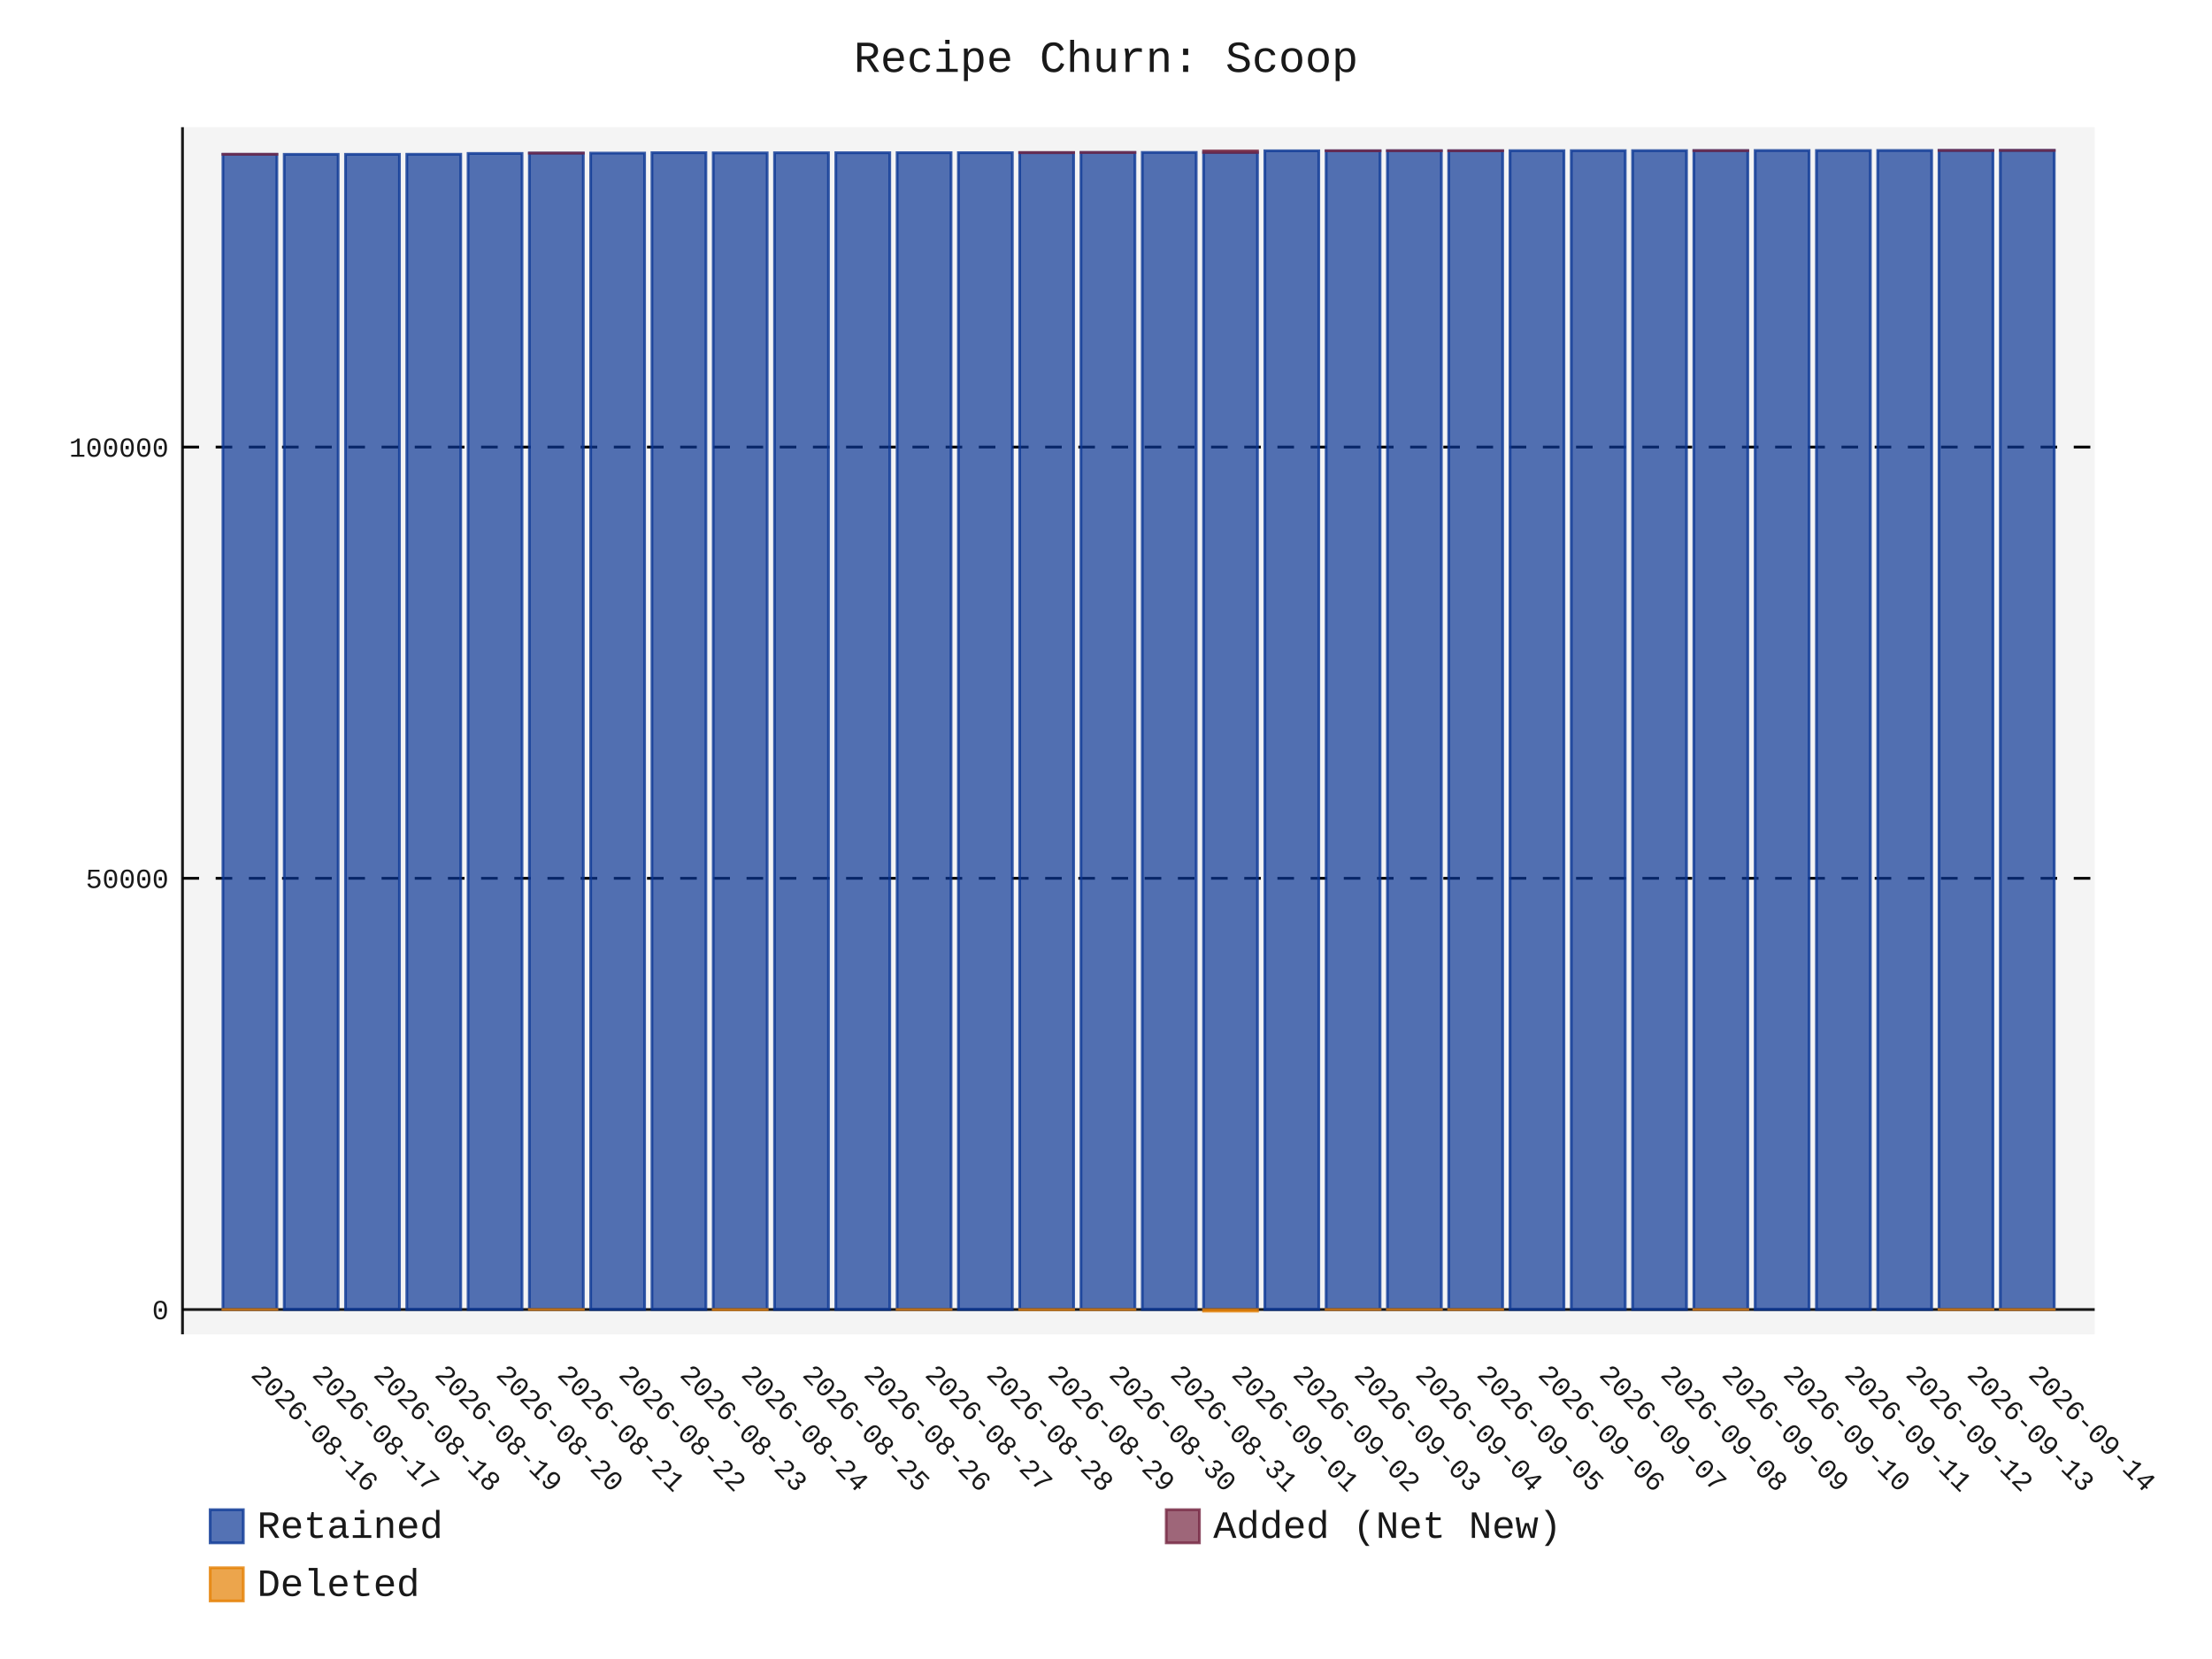
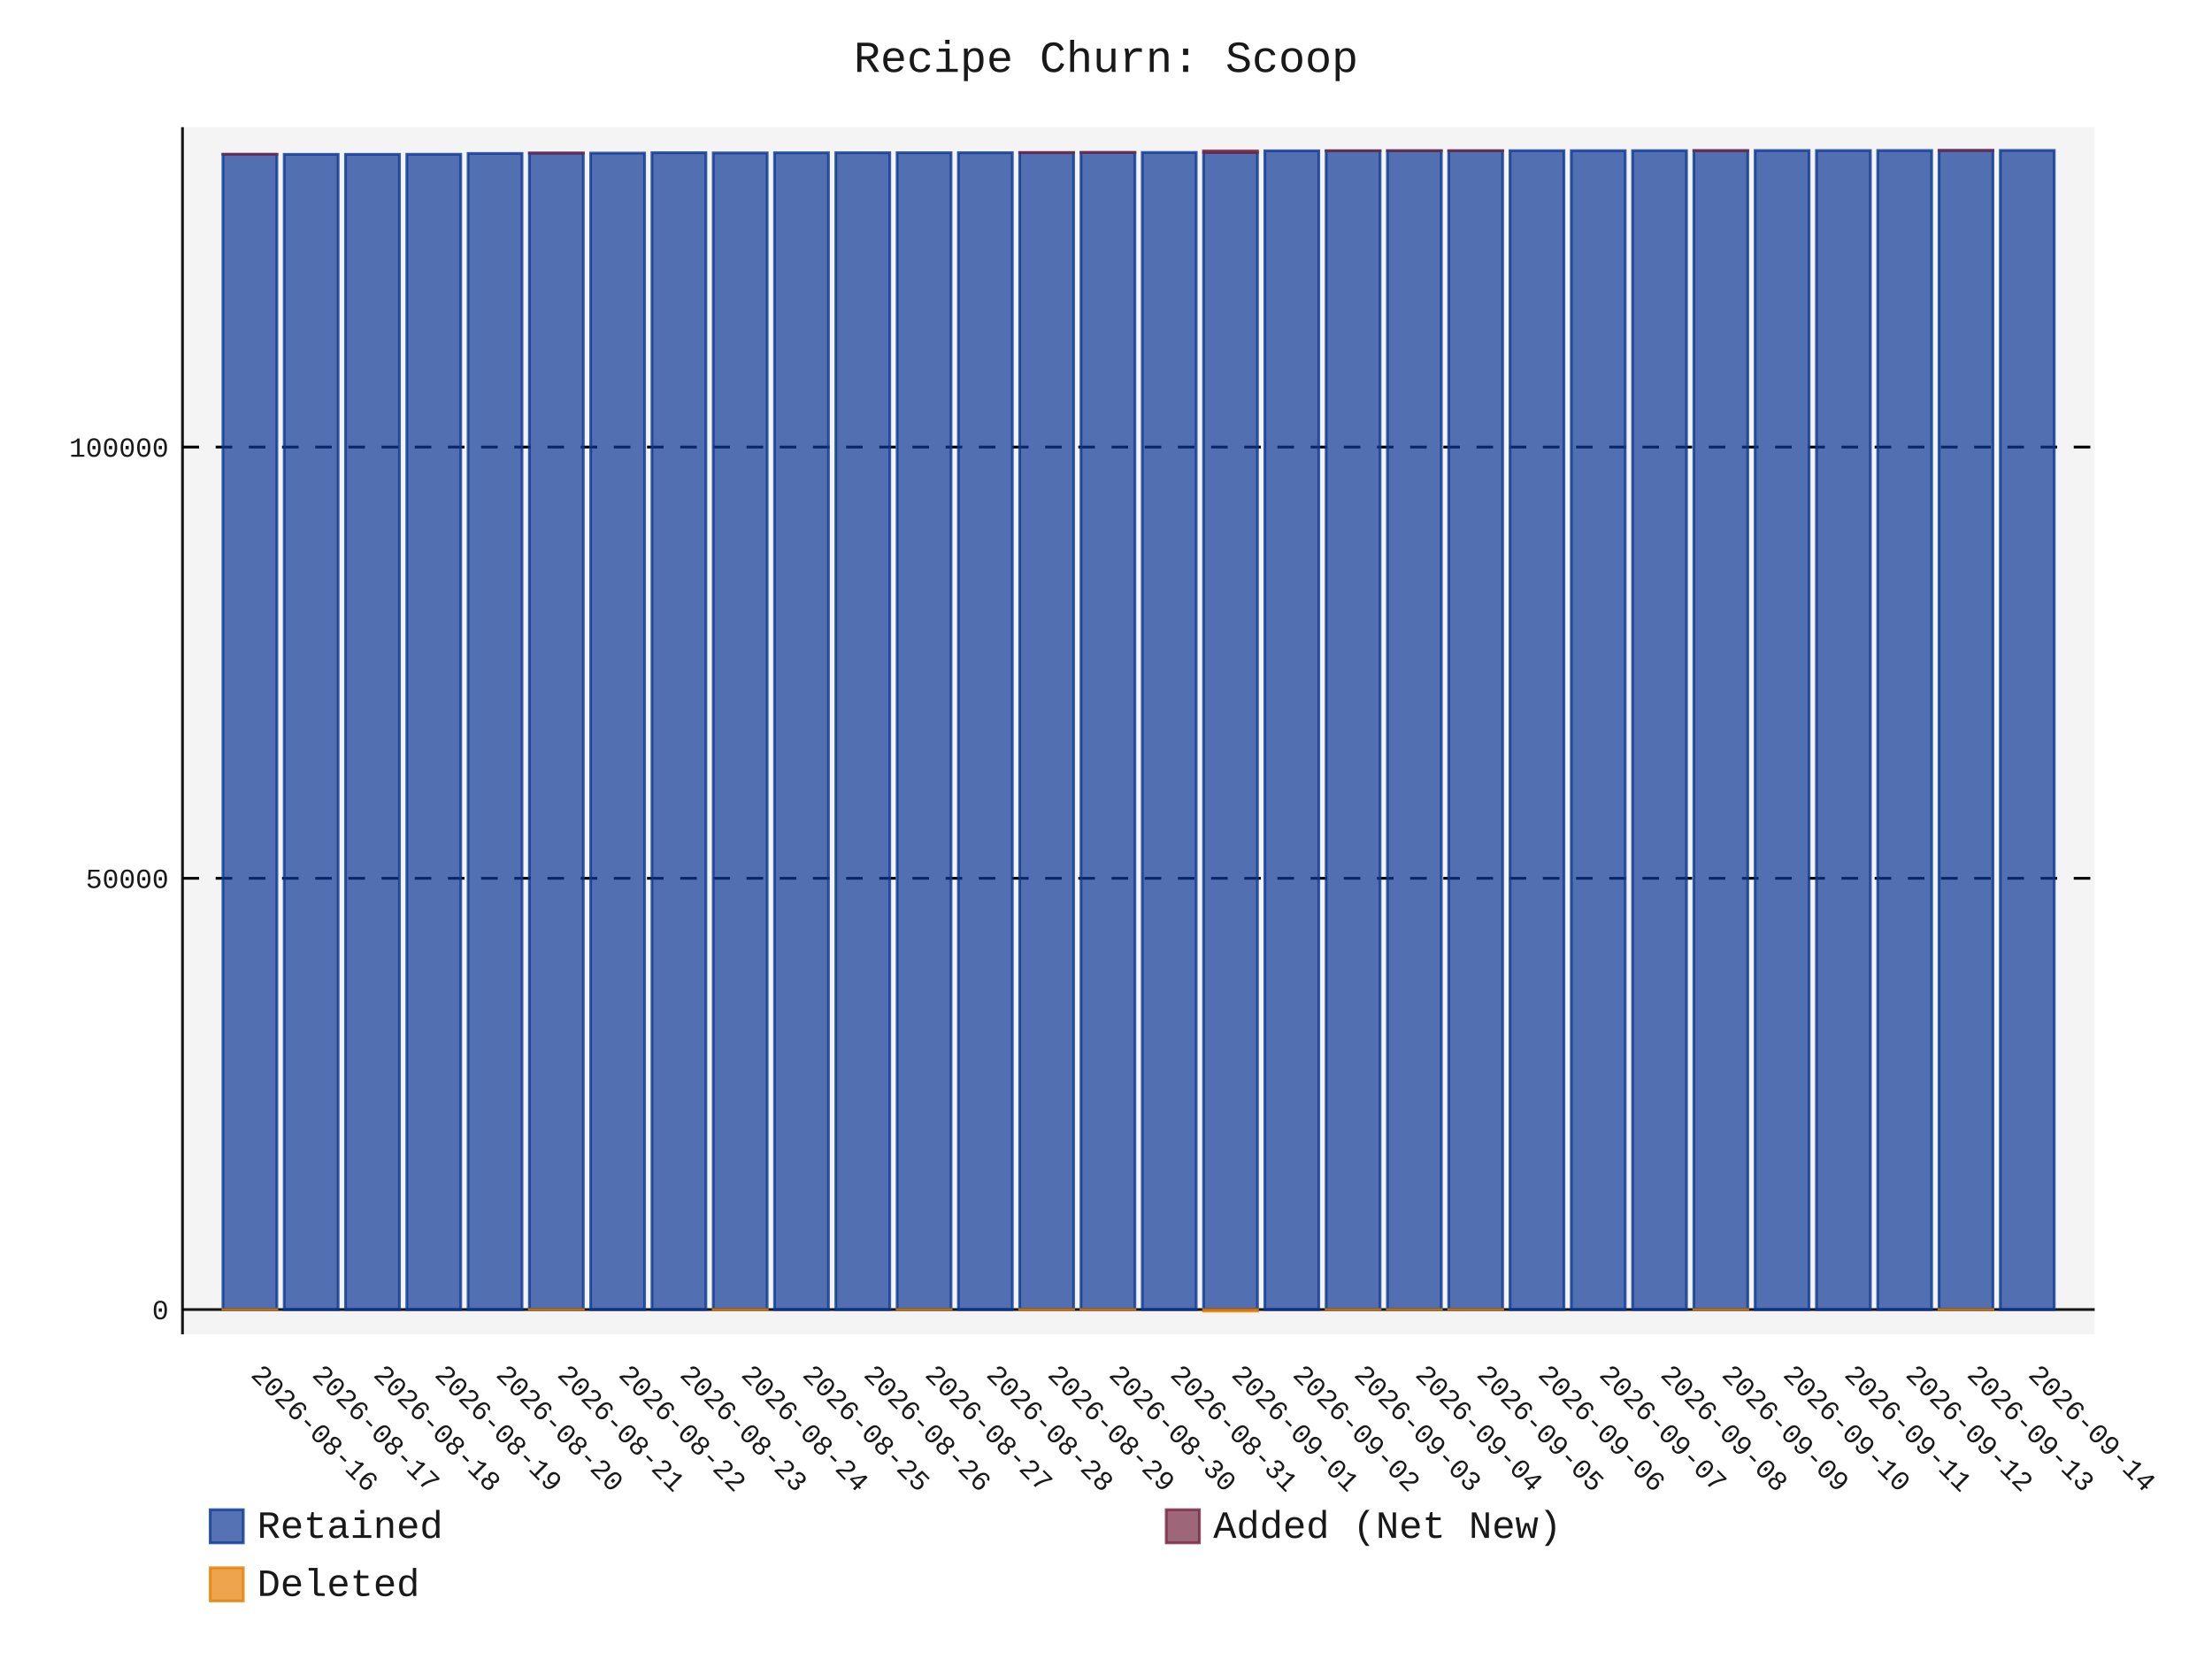
- <svg xmlns="http://www.w3.org/2000/svg" id="chart-4c7979ec-14b3-49ae-b45d-92ad214564a4" class="pygal-chart" viewBox="0 0 800 600">
+ <svg xmlns="http://www.w3.org/2000/svg" id="chart-5acf7fa8-c650-4040-97f9-5a2d67e9fe5b" class="pygal-chart" viewBox="0 0 800 600">
  <defs>
-     <style type="text/css">#chart-4c7979ec-14b3-49ae-b45d-92ad214564a4{-webkit-user-select:none;-webkit-font-smoothing:antialiased;font-family:Consolas,"Liberation Mono",Menlo,Courier,monospace}#chart-4c7979ec-14b3-49ae-b45d-92ad214564a4 .title{font-family:Consolas,"Liberation Mono",Menlo,Courier,monospace;font-size:16px}#chart-4c7979ec-14b3-49ae-b45d-92ad214564a4 .legends .legend text{font-family:Consolas,"Liberation Mono",Menlo,Courier,monospace;font-size:14px}#chart-4c7979ec-14b3-49ae-b45d-92ad214564a4 .axis text{font-family:Consolas,"Liberation Mono",Menlo,Courier,monospace;font-size:10px}#chart-4c7979ec-14b3-49ae-b45d-92ad214564a4 .axis text.major{font-family:Consolas,"Liberation Mono",Menlo,Courier,monospace;font-size:10px}#chart-4c7979ec-14b3-49ae-b45d-92ad214564a4 .text-overlay text.value{font-family:Consolas,"Liberation Mono",Menlo,Courier,monospace;font-size:16px}#chart-4c7979ec-14b3-49ae-b45d-92ad214564a4 .text-overlay text.label{font-family:Consolas,"Liberation Mono",Menlo,Courier,monospace;font-size:10px}#chart-4c7979ec-14b3-49ae-b45d-92ad214564a4 .tooltip{font-family:Consolas,"Liberation Mono",Menlo,Courier,monospace;font-size:14px}#chart-4c7979ec-14b3-49ae-b45d-92ad214564a4 text.no_data{font-family:Consolas,"Liberation Mono",Menlo,Courier,monospace;font-size:64px}
- #chart-4c7979ec-14b3-49ae-b45d-92ad214564a4{background-color:transparent}#chart-4c7979ec-14b3-49ae-b45d-92ad214564a4 path,#chart-4c7979ec-14b3-49ae-b45d-92ad214564a4 line,#chart-4c7979ec-14b3-49ae-b45d-92ad214564a4 rect,#chart-4c7979ec-14b3-49ae-b45d-92ad214564a4 circle{-webkit-transition:150ms;-moz-transition:150ms;transition:150ms}#chart-4c7979ec-14b3-49ae-b45d-92ad214564a4 .graph &gt; .background{fill:transparent}#chart-4c7979ec-14b3-49ae-b45d-92ad214564a4 .plot &gt; .background{fill:rgba(240,240,240,0.7)}#chart-4c7979ec-14b3-49ae-b45d-92ad214564a4 .graph{fill:rgba(0,0,0,0.9)}#chart-4c7979ec-14b3-49ae-b45d-92ad214564a4 text.no_data{fill:rgba(0,0,0,0.9)}#chart-4c7979ec-14b3-49ae-b45d-92ad214564a4 .title{fill:rgba(0,0,0,0.9)}#chart-4c7979ec-14b3-49ae-b45d-92ad214564a4 .legends .legend text{fill:rgba(0,0,0,0.9)}#chart-4c7979ec-14b3-49ae-b45d-92ad214564a4 .legends .legend:hover text{fill:rgba(0,0,0,0.9)}#chart-4c7979ec-14b3-49ae-b45d-92ad214564a4 .axis .line{stroke:rgba(0,0,0,0.9)}#chart-4c7979ec-14b3-49ae-b45d-92ad214564a4 .axis .guide.line{stroke:rgba(0,0,0,0.5)}#chart-4c7979ec-14b3-49ae-b45d-92ad214564a4 .axis .major.line{stroke:rgba(0,0,0,0.9)}#chart-4c7979ec-14b3-49ae-b45d-92ad214564a4 .axis text.major{fill:rgba(0,0,0,0.9)}#chart-4c7979ec-14b3-49ae-b45d-92ad214564a4 .axis.y .guides:hover .guide.line,#chart-4c7979ec-14b3-49ae-b45d-92ad214564a4 .line-graph .axis.x .guides:hover .guide.line,#chart-4c7979ec-14b3-49ae-b45d-92ad214564a4 .stackedline-graph .axis.x .guides:hover .guide.line,#chart-4c7979ec-14b3-49ae-b45d-92ad214564a4 .xy-graph .axis.x .guides:hover .guide.line{stroke:rgba(0,0,0,0.9)}#chart-4c7979ec-14b3-49ae-b45d-92ad214564a4 .axis .guides:hover text{fill:rgba(0,0,0,0.9)}#chart-4c7979ec-14b3-49ae-b45d-92ad214564a4 .reactive{fill-opacity:.7;stroke-opacity:.8;stroke-width:1}#chart-4c7979ec-14b3-49ae-b45d-92ad214564a4 .ci{stroke:rgba(0,0,0,0.9)}#chart-4c7979ec-14b3-49ae-b45d-92ad214564a4 .reactive.active,#chart-4c7979ec-14b3-49ae-b45d-92ad214564a4 .active .reactive{fill-opacity:.8;stroke-opacity:.9;stroke-width:4}#chart-4c7979ec-14b3-49ae-b45d-92ad214564a4 .ci .reactive.active{stroke-width:1.5}#chart-4c7979ec-14b3-49ae-b45d-92ad214564a4 .series text{fill:rgba(0,0,0,0.9)}#chart-4c7979ec-14b3-49ae-b45d-92ad214564a4 .tooltip rect{fill:rgba(240,240,240,0.7);stroke:rgba(0,0,0,0.9);-webkit-transition:opacity 150ms;-moz-transition:opacity 150ms;transition:opacity 150ms}#chart-4c7979ec-14b3-49ae-b45d-92ad214564a4 .tooltip .label{fill:rgba(0,0,0,0.9)}#chart-4c7979ec-14b3-49ae-b45d-92ad214564a4 .tooltip .label{fill:rgba(0,0,0,0.9)}#chart-4c7979ec-14b3-49ae-b45d-92ad214564a4 .tooltip .legend{font-size:.8em;fill:rgba(0,0,0,0.5)}#chart-4c7979ec-14b3-49ae-b45d-92ad214564a4 .tooltip .x_label{font-size:.6em;fill:rgba(0,0,0,0.9)}#chart-4c7979ec-14b3-49ae-b45d-92ad214564a4 .tooltip .xlink{font-size:.5em;text-decoration:underline}#chart-4c7979ec-14b3-49ae-b45d-92ad214564a4 .tooltip .value{font-size:1.5em}#chart-4c7979ec-14b3-49ae-b45d-92ad214564a4 .bound{font-size:.5em}#chart-4c7979ec-14b3-49ae-b45d-92ad214564a4 .max-value{font-size:.75em;fill:rgba(0,0,0,0.5)}#chart-4c7979ec-14b3-49ae-b45d-92ad214564a4 .map-element{fill:rgba(240,240,240,0.7);stroke:rgba(0,0,0,0.5) !important}#chart-4c7979ec-14b3-49ae-b45d-92ad214564a4 .map-element .reactive{fill-opacity:inherit;stroke-opacity:inherit}#chart-4c7979ec-14b3-49ae-b45d-92ad214564a4 .color-0,#chart-4c7979ec-14b3-49ae-b45d-92ad214564a4 .color-0 a:visited{stroke:rgb(12,55,149);fill:rgb(12,55,149)}#chart-4c7979ec-14b3-49ae-b45d-92ad214564a4 .color-1,#chart-4c7979ec-14b3-49ae-b45d-92ad214564a4 .color-1 a:visited{stroke:rgb(117,38,65);fill:rgb(117,38,65)}#chart-4c7979ec-14b3-49ae-b45d-92ad214564a4 .color-2,#chart-4c7979ec-14b3-49ae-b45d-92ad214564a4 .color-2 a:visited{stroke:rgb(228,127,0);fill:rgb(228,127,0)}#chart-4c7979ec-14b3-49ae-b45d-92ad214564a4 .text-overlay .color-0 text{fill:black}#chart-4c7979ec-14b3-49ae-b45d-92ad214564a4 .text-overlay .color-1 text{fill:black}#chart-4c7979ec-14b3-49ae-b45d-92ad214564a4 .text-overlay .color-2 text{fill:black}
- #chart-4c7979ec-14b3-49ae-b45d-92ad214564a4 text.no_data{text-anchor:middle}#chart-4c7979ec-14b3-49ae-b45d-92ad214564a4 .guide.line{fill:none}#chart-4c7979ec-14b3-49ae-b45d-92ad214564a4 .centered{text-anchor:middle}#chart-4c7979ec-14b3-49ae-b45d-92ad214564a4 .title{text-anchor:middle}#chart-4c7979ec-14b3-49ae-b45d-92ad214564a4 .legends .legend text{fill-opacity:1}#chart-4c7979ec-14b3-49ae-b45d-92ad214564a4 .axis.x text{text-anchor:middle}#chart-4c7979ec-14b3-49ae-b45d-92ad214564a4 .axis.x:not(.web) text[transform]{text-anchor:start}#chart-4c7979ec-14b3-49ae-b45d-92ad214564a4 .axis.x:not(.web) text[transform].backwards{text-anchor:end}#chart-4c7979ec-14b3-49ae-b45d-92ad214564a4 .axis.y text{text-anchor:end}#chart-4c7979ec-14b3-49ae-b45d-92ad214564a4 .axis.y text[transform].backwards{text-anchor:start}#chart-4c7979ec-14b3-49ae-b45d-92ad214564a4 .axis.y2 text{text-anchor:start}#chart-4c7979ec-14b3-49ae-b45d-92ad214564a4 .axis.y2 text[transform].backwards{text-anchor:end}#chart-4c7979ec-14b3-49ae-b45d-92ad214564a4 .axis .guide.line{stroke-dasharray:4,4;stroke:black}#chart-4c7979ec-14b3-49ae-b45d-92ad214564a4 .axis .major.guide.line{stroke-dasharray:6,6;stroke:black}#chart-4c7979ec-14b3-49ae-b45d-92ad214564a4 .horizontal .axis.y .guide.line,#chart-4c7979ec-14b3-49ae-b45d-92ad214564a4 .horizontal .axis.y2 .guide.line,#chart-4c7979ec-14b3-49ae-b45d-92ad214564a4 .vertical .axis.x .guide.line{opacity:0}#chart-4c7979ec-14b3-49ae-b45d-92ad214564a4 .horizontal .axis.always_show .guide.line,#chart-4c7979ec-14b3-49ae-b45d-92ad214564a4 .vertical .axis.always_show .guide.line{opacity:1 !important}#chart-4c7979ec-14b3-49ae-b45d-92ad214564a4 .axis.y .guides:hover .guide.line,#chart-4c7979ec-14b3-49ae-b45d-92ad214564a4 .axis.y2 .guides:hover .guide.line,#chart-4c7979ec-14b3-49ae-b45d-92ad214564a4 .axis.x .guides:hover .guide.line{opacity:1}#chart-4c7979ec-14b3-49ae-b45d-92ad214564a4 .axis .guides:hover text{opacity:1}#chart-4c7979ec-14b3-49ae-b45d-92ad214564a4 .nofill{fill:none}#chart-4c7979ec-14b3-49ae-b45d-92ad214564a4 .subtle-fill{fill-opacity:.2}#chart-4c7979ec-14b3-49ae-b45d-92ad214564a4 .dot{stroke-width:1px;fill-opacity:1;stroke-opacity:1}#chart-4c7979ec-14b3-49ae-b45d-92ad214564a4 .dot.active{stroke-width:5px}#chart-4c7979ec-14b3-49ae-b45d-92ad214564a4 .dot.negative{fill:transparent}#chart-4c7979ec-14b3-49ae-b45d-92ad214564a4 text,#chart-4c7979ec-14b3-49ae-b45d-92ad214564a4 tspan{stroke:none !important}#chart-4c7979ec-14b3-49ae-b45d-92ad214564a4 .series text.active{opacity:1}#chart-4c7979ec-14b3-49ae-b45d-92ad214564a4 .tooltip rect{fill-opacity:.95;stroke-width:.5}#chart-4c7979ec-14b3-49ae-b45d-92ad214564a4 .tooltip text{fill-opacity:1}#chart-4c7979ec-14b3-49ae-b45d-92ad214564a4 .showable{visibility:hidden}#chart-4c7979ec-14b3-49ae-b45d-92ad214564a4 .showable.shown{visibility:visible}#chart-4c7979ec-14b3-49ae-b45d-92ad214564a4 .gauge-background{fill:rgba(229,229,229,1);stroke:none}#chart-4c7979ec-14b3-49ae-b45d-92ad214564a4 .bg-lines{stroke:transparent;stroke-width:2px}</style>
+     <style type="text/css">#chart-5acf7fa8-c650-4040-97f9-5a2d67e9fe5b{-webkit-user-select:none;-webkit-font-smoothing:antialiased;font-family:Consolas,"Liberation Mono",Menlo,Courier,monospace}#chart-5acf7fa8-c650-4040-97f9-5a2d67e9fe5b .title{font-family:Consolas,"Liberation Mono",Menlo,Courier,monospace;font-size:16px}#chart-5acf7fa8-c650-4040-97f9-5a2d67e9fe5b .legends .legend text{font-family:Consolas,"Liberation Mono",Menlo,Courier,monospace;font-size:14px}#chart-5acf7fa8-c650-4040-97f9-5a2d67e9fe5b .axis text{font-family:Consolas,"Liberation Mono",Menlo,Courier,monospace;font-size:10px}#chart-5acf7fa8-c650-4040-97f9-5a2d67e9fe5b .axis text.major{font-family:Consolas,"Liberation Mono",Menlo,Courier,monospace;font-size:10px}#chart-5acf7fa8-c650-4040-97f9-5a2d67e9fe5b .text-overlay text.value{font-family:Consolas,"Liberation Mono",Menlo,Courier,monospace;font-size:16px}#chart-5acf7fa8-c650-4040-97f9-5a2d67e9fe5b .text-overlay text.label{font-family:Consolas,"Liberation Mono",Menlo,Courier,monospace;font-size:10px}#chart-5acf7fa8-c650-4040-97f9-5a2d67e9fe5b .tooltip{font-family:Consolas,"Liberation Mono",Menlo,Courier,monospace;font-size:14px}#chart-5acf7fa8-c650-4040-97f9-5a2d67e9fe5b text.no_data{font-family:Consolas,"Liberation Mono",Menlo,Courier,monospace;font-size:64px}
+ #chart-5acf7fa8-c650-4040-97f9-5a2d67e9fe5b{background-color:transparent}#chart-5acf7fa8-c650-4040-97f9-5a2d67e9fe5b path,#chart-5acf7fa8-c650-4040-97f9-5a2d67e9fe5b line,#chart-5acf7fa8-c650-4040-97f9-5a2d67e9fe5b rect,#chart-5acf7fa8-c650-4040-97f9-5a2d67e9fe5b circle{-webkit-transition:150ms;-moz-transition:150ms;transition:150ms}#chart-5acf7fa8-c650-4040-97f9-5a2d67e9fe5b .graph &gt; .background{fill:transparent}#chart-5acf7fa8-c650-4040-97f9-5a2d67e9fe5b .plot &gt; .background{fill:rgba(240,240,240,0.7)}#chart-5acf7fa8-c650-4040-97f9-5a2d67e9fe5b .graph{fill:rgba(0,0,0,0.9)}#chart-5acf7fa8-c650-4040-97f9-5a2d67e9fe5b text.no_data{fill:rgba(0,0,0,0.9)}#chart-5acf7fa8-c650-4040-97f9-5a2d67e9fe5b .title{fill:rgba(0,0,0,0.9)}#chart-5acf7fa8-c650-4040-97f9-5a2d67e9fe5b .legends .legend text{fill:rgba(0,0,0,0.9)}#chart-5acf7fa8-c650-4040-97f9-5a2d67e9fe5b .legends .legend:hover text{fill:rgba(0,0,0,0.9)}#chart-5acf7fa8-c650-4040-97f9-5a2d67e9fe5b .axis .line{stroke:rgba(0,0,0,0.9)}#chart-5acf7fa8-c650-4040-97f9-5a2d67e9fe5b .axis .guide.line{stroke:rgba(0,0,0,0.5)}#chart-5acf7fa8-c650-4040-97f9-5a2d67e9fe5b .axis .major.line{stroke:rgba(0,0,0,0.9)}#chart-5acf7fa8-c650-4040-97f9-5a2d67e9fe5b .axis text.major{fill:rgba(0,0,0,0.9)}#chart-5acf7fa8-c650-4040-97f9-5a2d67e9fe5b .axis.y .guides:hover .guide.line,#chart-5acf7fa8-c650-4040-97f9-5a2d67e9fe5b .line-graph .axis.x .guides:hover .guide.line,#chart-5acf7fa8-c650-4040-97f9-5a2d67e9fe5b .stackedline-graph .axis.x .guides:hover .guide.line,#chart-5acf7fa8-c650-4040-97f9-5a2d67e9fe5b .xy-graph .axis.x .guides:hover .guide.line{stroke:rgba(0,0,0,0.9)}#chart-5acf7fa8-c650-4040-97f9-5a2d67e9fe5b .axis .guides:hover text{fill:rgba(0,0,0,0.9)}#chart-5acf7fa8-c650-4040-97f9-5a2d67e9fe5b .reactive{fill-opacity:.7;stroke-opacity:.8;stroke-width:1}#chart-5acf7fa8-c650-4040-97f9-5a2d67e9fe5b .ci{stroke:rgba(0,0,0,0.9)}#chart-5acf7fa8-c650-4040-97f9-5a2d67e9fe5b .reactive.active,#chart-5acf7fa8-c650-4040-97f9-5a2d67e9fe5b .active .reactive{fill-opacity:.8;stroke-opacity:.9;stroke-width:4}#chart-5acf7fa8-c650-4040-97f9-5a2d67e9fe5b .ci .reactive.active{stroke-width:1.5}#chart-5acf7fa8-c650-4040-97f9-5a2d67e9fe5b .series text{fill:rgba(0,0,0,0.9)}#chart-5acf7fa8-c650-4040-97f9-5a2d67e9fe5b .tooltip rect{fill:rgba(240,240,240,0.7);stroke:rgba(0,0,0,0.9);-webkit-transition:opacity 150ms;-moz-transition:opacity 150ms;transition:opacity 150ms}#chart-5acf7fa8-c650-4040-97f9-5a2d67e9fe5b .tooltip .label{fill:rgba(0,0,0,0.9)}#chart-5acf7fa8-c650-4040-97f9-5a2d67e9fe5b .tooltip .label{fill:rgba(0,0,0,0.9)}#chart-5acf7fa8-c650-4040-97f9-5a2d67e9fe5b .tooltip .legend{font-size:.8em;fill:rgba(0,0,0,0.5)}#chart-5acf7fa8-c650-4040-97f9-5a2d67e9fe5b .tooltip .x_label{font-size:.6em;fill:rgba(0,0,0,0.9)}#chart-5acf7fa8-c650-4040-97f9-5a2d67e9fe5b .tooltip .xlink{font-size:.5em;text-decoration:underline}#chart-5acf7fa8-c650-4040-97f9-5a2d67e9fe5b .tooltip .value{font-size:1.5em}#chart-5acf7fa8-c650-4040-97f9-5a2d67e9fe5b .bound{font-size:.5em}#chart-5acf7fa8-c650-4040-97f9-5a2d67e9fe5b .max-value{font-size:.75em;fill:rgba(0,0,0,0.5)}#chart-5acf7fa8-c650-4040-97f9-5a2d67e9fe5b .map-element{fill:rgba(240,240,240,0.7);stroke:rgba(0,0,0,0.5) !important}#chart-5acf7fa8-c650-4040-97f9-5a2d67e9fe5b .map-element .reactive{fill-opacity:inherit;stroke-opacity:inherit}#chart-5acf7fa8-c650-4040-97f9-5a2d67e9fe5b .color-0,#chart-5acf7fa8-c650-4040-97f9-5a2d67e9fe5b .color-0 a:visited{stroke:rgb(12,55,149);fill:rgb(12,55,149)}#chart-5acf7fa8-c650-4040-97f9-5a2d67e9fe5b .color-1,#chart-5acf7fa8-c650-4040-97f9-5a2d67e9fe5b .color-1 a:visited{stroke:rgb(117,38,65);fill:rgb(117,38,65)}#chart-5acf7fa8-c650-4040-97f9-5a2d67e9fe5b .color-2,#chart-5acf7fa8-c650-4040-97f9-5a2d67e9fe5b .color-2 a:visited{stroke:rgb(228,127,0);fill:rgb(228,127,0)}#chart-5acf7fa8-c650-4040-97f9-5a2d67e9fe5b .text-overlay .color-0 text{fill:black}#chart-5acf7fa8-c650-4040-97f9-5a2d67e9fe5b .text-overlay .color-1 text{fill:black}#chart-5acf7fa8-c650-4040-97f9-5a2d67e9fe5b .text-overlay .color-2 text{fill:black}
+ #chart-5acf7fa8-c650-4040-97f9-5a2d67e9fe5b text.no_data{text-anchor:middle}#chart-5acf7fa8-c650-4040-97f9-5a2d67e9fe5b .guide.line{fill:none}#chart-5acf7fa8-c650-4040-97f9-5a2d67e9fe5b .centered{text-anchor:middle}#chart-5acf7fa8-c650-4040-97f9-5a2d67e9fe5b .title{text-anchor:middle}#chart-5acf7fa8-c650-4040-97f9-5a2d67e9fe5b .legends .legend text{fill-opacity:1}#chart-5acf7fa8-c650-4040-97f9-5a2d67e9fe5b .axis.x text{text-anchor:middle}#chart-5acf7fa8-c650-4040-97f9-5a2d67e9fe5b .axis.x:not(.web) text[transform]{text-anchor:start}#chart-5acf7fa8-c650-4040-97f9-5a2d67e9fe5b .axis.x:not(.web) text[transform].backwards{text-anchor:end}#chart-5acf7fa8-c650-4040-97f9-5a2d67e9fe5b .axis.y text{text-anchor:end}#chart-5acf7fa8-c650-4040-97f9-5a2d67e9fe5b .axis.y text[transform].backwards{text-anchor:start}#chart-5acf7fa8-c650-4040-97f9-5a2d67e9fe5b .axis.y2 text{text-anchor:start}#chart-5acf7fa8-c650-4040-97f9-5a2d67e9fe5b .axis.y2 text[transform].backwards{text-anchor:end}#chart-5acf7fa8-c650-4040-97f9-5a2d67e9fe5b .axis .guide.line{stroke-dasharray:4,4;stroke:black}#chart-5acf7fa8-c650-4040-97f9-5a2d67e9fe5b .axis .major.guide.line{stroke-dasharray:6,6;stroke:black}#chart-5acf7fa8-c650-4040-97f9-5a2d67e9fe5b .horizontal .axis.y .guide.line,#chart-5acf7fa8-c650-4040-97f9-5a2d67e9fe5b .horizontal .axis.y2 .guide.line,#chart-5acf7fa8-c650-4040-97f9-5a2d67e9fe5b .vertical .axis.x .guide.line{opacity:0}#chart-5acf7fa8-c650-4040-97f9-5a2d67e9fe5b .horizontal .axis.always_show .guide.line,#chart-5acf7fa8-c650-4040-97f9-5a2d67e9fe5b .vertical .axis.always_show .guide.line{opacity:1 !important}#chart-5acf7fa8-c650-4040-97f9-5a2d67e9fe5b .axis.y .guides:hover .guide.line,#chart-5acf7fa8-c650-4040-97f9-5a2d67e9fe5b .axis.y2 .guides:hover .guide.line,#chart-5acf7fa8-c650-4040-97f9-5a2d67e9fe5b .axis.x .guides:hover .guide.line{opacity:1}#chart-5acf7fa8-c650-4040-97f9-5a2d67e9fe5b .axis .guides:hover text{opacity:1}#chart-5acf7fa8-c650-4040-97f9-5a2d67e9fe5b .nofill{fill:none}#chart-5acf7fa8-c650-4040-97f9-5a2d67e9fe5b .subtle-fill{fill-opacity:.2}#chart-5acf7fa8-c650-4040-97f9-5a2d67e9fe5b .dot{stroke-width:1px;fill-opacity:1;stroke-opacity:1}#chart-5acf7fa8-c650-4040-97f9-5a2d67e9fe5b .dot.active{stroke-width:5px}#chart-5acf7fa8-c650-4040-97f9-5a2d67e9fe5b .dot.negative{fill:transparent}#chart-5acf7fa8-c650-4040-97f9-5a2d67e9fe5b text,#chart-5acf7fa8-c650-4040-97f9-5a2d67e9fe5b tspan{stroke:none !important}#chart-5acf7fa8-c650-4040-97f9-5a2d67e9fe5b .series text.active{opacity:1}#chart-5acf7fa8-c650-4040-97f9-5a2d67e9fe5b .tooltip rect{fill-opacity:.95;stroke-width:.5}#chart-5acf7fa8-c650-4040-97f9-5a2d67e9fe5b .tooltip text{fill-opacity:1}#chart-5acf7fa8-c650-4040-97f9-5a2d67e9fe5b .showable{visibility:hidden}#chart-5acf7fa8-c650-4040-97f9-5a2d67e9fe5b .showable.shown{visibility:visible}#chart-5acf7fa8-c650-4040-97f9-5a2d67e9fe5b .gauge-background{fill:rgba(229,229,229,1);stroke:none}#chart-5acf7fa8-c650-4040-97f9-5a2d67e9fe5b .bg-lines{stroke:transparent;stroke-width:2px}</style>
  </defs>
  <g class="graph stackedbar-graph vertical">
    <rect x="0" y="0" width="800" height="600" class="background" />
    <g transform="translate(66, 46)" class="plot">
      <rect x="0" y="0" width="691.574" height="436.574" class="background" />
      <g class="axis y always_show">
        <g class="guides">
          <path d="M0 427.613 h691.574" class="axis major line" />
          <text x="-5" y="431.113" class="major">0</text>
        </g>
        <g class="guides">
          <path d="M0 271.649 h691.574" class="major guide line" />
          <text x="-5" y="275.149" class="major">50000</text>
        </g>
        <g class="guides">
          <path d="M0 115.684 h691.574" class="major guide line" />
          <text x="-5" y="119.184" class="major">100000</text>
        </g>
      </g>
      <g class="axis x">
        <path d="M0 0 v436.574" class="line" />
        <g class="guides">
          <path d="M24.382 0 v436.574" class="guide line" />
          <text x="24.382" y="451.574" class="" transform="rotate(45 24.3824 451.5736)">2026-08-16</text>
        </g>
        <g class="guides">
          <path d="M46.548 0 v436.574" class="guide line" />
          <text x="46.548" y="451.574" class="" transform="rotate(45 46.54822 451.5736)">2026-08-17</text>
        </g>
        <g class="guides">
          <path d="M68.714 0 v436.574" class="guide line" />
          <text x="68.714" y="451.574" class="" transform="rotate(45 68.71404 451.5736)">2026-08-18</text>
        </g>
        <g class="guides">
          <path d="M90.88 0 v436.574" class="guide line" />
          <text x="90.88" y="451.574" class="" transform="rotate(45 90.87986 451.5736)">2026-08-19</text>
        </g>
        <g class="guides">
          <path d="M113.046 0 v436.574" class="guide line" />
          <text x="113.046" y="451.574" class="" transform="rotate(45 113.0457 451.5736)">2026-08-20</text>
        </g>
        <g class="guides">
          <path d="M135.212 0 v436.574" class="guide line" />
          <text x="135.212" y="451.574" class="" transform="rotate(45 135.2115 451.5736)">2026-08-21</text>
        </g>
        <g class="guides">
          <path d="M157.377 0 v436.574" class="guide line" />
          <text x="157.377" y="451.574" class="" transform="rotate(45 157.3773 451.5736)">2026-08-22</text>
        </g>
        <g class="guides">
          <path d="M179.543 0 v436.574" class="guide line" />
          <text x="179.543" y="451.574" class="" transform="rotate(45 179.5431 451.5736)">2026-08-23</text>
        </g>
        <g class="guides">
          <path d="M201.709 0 v436.574" class="guide line" />
          <text x="201.709" y="451.574" class="" transform="rotate(45 201.709 451.5736)">2026-08-24</text>
        </g>
        <g class="guides">
          <path d="M223.875 0 v436.574" class="guide line" />
          <text x="223.875" y="451.574" class="" transform="rotate(45 223.8748 451.5736)">2026-08-25</text>
        </g>
        <g class="guides">
          <path d="M246.041 0 v436.574" class="guide line" />
          <text x="246.041" y="451.574" class="" transform="rotate(45 246.0406 451.5736)">2026-08-26</text>
        </g>
        <g class="guides">
          <path d="M268.206 0 v436.574" class="guide line" />
          <text x="268.206" y="451.574" class="" transform="rotate(45 268.2064 451.5736)">2026-08-27</text>
        </g>
        <g class="guides">
          <path d="M290.372 0 v436.574" class="guide line" />
          <text x="290.372" y="451.574" class="" transform="rotate(45 290.3722 451.5736)">2026-08-28</text>
        </g>
        <g class="guides">
          <path d="M312.538 0 v436.574" class="guide line" />
          <text x="312.538" y="451.574" class="" transform="rotate(45 312.5381 451.5736)">2026-08-29</text>
        </g>
        <g class="guides">
          <path d="M334.704 0 v436.574" class="guide line" />
          <text x="334.704" y="451.574" class="" transform="rotate(45 334.7039 451.5736)">2026-08-30</text>
        </g>
        <g class="guides">
          <path d="M356.87 0 v436.574" class="guide line" />
          <text x="356.87" y="451.574" class="" transform="rotate(45 356.8697 451.5736)">2026-08-31</text>
        </g>
        <g class="guides">
          <path d="M379.036 0 v436.574" class="guide line" />
          <text x="379.036" y="451.574" class="" transform="rotate(45 379.0355 451.5736)">2026-09-01</text>
        </g>
        <g class="guides">
          <path d="M401.201 0 v436.574" class="guide line" />
          <text x="401.201" y="451.574" class="" transform="rotate(45 401.2013 451.5736)">2026-09-02</text>
        </g>
        <g class="guides">
          <path d="M423.367 0 v436.574" class="guide line" />
          <text x="423.367" y="451.574" class="" transform="rotate(45 423.3672 451.5736)">2026-09-03</text>
        </g>
        <g class="guides">
          <path d="M445.533 0 v436.574" class="guide line" />
          <text x="445.533" y="451.574" class="" transform="rotate(45 445.533 451.5736)">2026-09-04</text>
        </g>
        <g class="guides">
          <path d="M467.699 0 v436.574" class="guide line" />
          <text x="467.699" y="451.574" class="" transform="rotate(45 467.6988 451.5736)">2026-09-05</text>
        </g>
        <g class="guides">
          <path d="M489.865 0 v436.574" class="guide line" />
          <text x="489.865" y="451.574" class="" transform="rotate(45 489.8646 451.5736)">2026-09-06</text>
        </g>
        <g class="guides">
          <path d="M512.03 0 v436.574" class="guide line" />
          <text x="512.03" y="451.574" class="" transform="rotate(45 512.0304 451.5736)">2026-09-07</text>
        </g>
        <g class="guides">
          <path d="M534.196 0 v436.574" class="guide line" />
          <text x="534.196" y="451.574" class="" transform="rotate(45 534.1963 451.5736)">2026-09-08</text>
        </g>
        <g class="guides">
          <path d="M556.362 0 v436.574" class="guide line" />
          <text x="556.362" y="451.574" class="" transform="rotate(45 556.3621 451.5736)">2026-09-09</text>
        </g>
        <g class="guides">
          <path d="M578.528 0 v436.574" class="guide line" />
          <text x="578.528" y="451.574" class="" transform="rotate(45 578.5279 451.5736)">2026-09-10</text>
        </g>
        <g class="guides">
          <path d="M600.694 0 v436.574" class="guide line" />
          <text x="600.694" y="451.574" class="" transform="rotate(45 600.6937 451.5736)">2026-09-11</text>
        </g>
        <g class="guides">
          <path d="M622.86 0 v436.574" class="guide line" />
          <text x="622.86" y="451.574" class="" transform="rotate(45 622.8596 451.5736)">2026-09-12</text>
        </g>
        <g class="guides">
          <path d="M645.025 0 v436.574" class="guide line" />
          <text x="645.025" y="451.574" class="" transform="rotate(45 645.0254 451.5736)">2026-09-13</text>
        </g>
        <g class="guides">
          <path d="M667.191 0 v436.574" class="guide line" />
          <text x="667.191" y="451.574" class="" transform="rotate(45 667.1912 451.5736)">2026-09-14</text>
        </g>
      </g>
      <g class="series serie-0 color-0">
        <g class="bars">
          <g class="bar">
            <rect x="14.629" y="9.806" rx="0" ry="0" width="19.506" height="417.808" class="rect reactive tooltip-trigger" />
          </g>
          <g class="bar">
            <rect x="36.795" y="9.818" rx="0" ry="0" width="19.506" height="417.795" class="rect reactive tooltip-trigger" />
          </g>
          <g class="bar">
            <rect x="58.961" y="9.815" rx="0" ry="0" width="19.506" height="417.798" class="rect reactive tooltip-trigger" />
          </g>
          <g class="bar">
            <rect x="81.127" y="9.79" rx="0" ry="0" width="19.506" height="417.823" class="rect reactive tooltip-trigger" />
          </g>
          <g class="bar">
            <rect x="103.293" y="9.494" rx="0" ry="0" width="19.506" height="418.12" class="rect reactive tooltip-trigger" />
          </g>
          <g class="bar">
            <rect x="125.459" y="9.378" rx="0" ry="0" width="19.506" height="418.235" class="rect reactive tooltip-trigger" />
          </g>
          <g class="bar">
            <rect x="147.624" y="9.369" rx="0" ry="0" width="19.506" height="418.244" class="rect reactive tooltip-trigger" />
          </g>
          <g class="bar">
            <rect x="169.79" y="9.222" rx="0" ry="0" width="19.506" height="418.391" class="rect reactive tooltip-trigger" />
          </g>
          <g class="bar">
            <rect x="191.956" y="9.291" rx="0" ry="0" width="19.506" height="418.322" class="rect reactive tooltip-trigger" />
          </g>
          <g class="bar">
            <rect x="214.122" y="9.25" rx="0" ry="0" width="19.506" height="418.363" class="rect reactive tooltip-trigger" />
          </g>
          <g class="bar">
            <rect x="236.288" y="9.232" rx="0" ry="0" width="19.506" height="418.382" class="rect reactive tooltip-trigger" />
          </g>
          <g class="bar">
            <rect x="258.453" y="9.222" rx="0" ry="0" width="19.506" height="418.391" class="rect reactive tooltip-trigger" />
          </g>
          <g class="bar">
            <rect x="280.619" y="9.219" rx="0" ry="0" width="19.506" height="418.394" class="rect reactive tooltip-trigger" />
          </g>
          <g class="bar">
            <rect x="302.785" y="9.207" rx="0" ry="0" width="19.506" height="418.407" class="rect reactive tooltip-trigger" />
          </g>
          <g class="bar">
            <rect x="324.951" y="9.147" rx="0" ry="0" width="19.506" height="418.466" class="rect reactive tooltip-trigger" />
          </g>
          <g class="bar">
            <rect x="347.117" y="9.132" rx="0" ry="0" width="19.506" height="418.482" class="rect reactive tooltip-trigger" />
          </g>
          <g class="bar">
            <rect x="369.283" y="9.129" rx="0" ry="0" width="19.506" height="418.485" class="rect reactive tooltip-trigger" />
          </g>
          <g class="bar">
            <rect x="391.448" y="8.536" rx="0" ry="0" width="19.506" height="419.077" class="rect reactive tooltip-trigger" />
          </g>
          <g class="bar">
            <rect x="413.614" y="8.533" rx="0" ry="0" width="19.506" height="419.08" class="rect reactive tooltip-trigger" />
          </g>
          <g class="bar">
            <rect x="435.78" y="8.514" rx="0" ry="0" width="19.506" height="419.099" class="rect reactive tooltip-trigger" />
          </g>
          <g class="bar">
            <rect x="457.946" y="8.524" rx="0" ry="0" width="19.506" height="419.09" class="rect reactive tooltip-trigger" />
          </g>
          <g class="bar">
            <rect x="480.112" y="8.492" rx="0" ry="0" width="19.506" height="419.121" class="rect reactive tooltip-trigger" />
          </g>
          <g class="bar">
            <rect x="502.277" y="8.486" rx="0" ry="0" width="19.506" height="419.127" class="rect reactive tooltip-trigger" />
          </g>
          <g class="bar">
            <rect x="524.443" y="8.48" rx="0" ry="0" width="19.506" height="419.133" class="rect reactive tooltip-trigger" />
          </g>
          <g class="bar">
            <rect x="546.609" y="8.48" rx="0" ry="0" width="19.506" height="419.133" class="rect reactive tooltip-trigger" />
          </g>
          <g class="bar">
            <rect x="568.775" y="8.433" rx="0" ry="0" width="19.506" height="419.18" class="rect reactive tooltip-trigger" />
          </g>
          <g class="bar">
            <rect x="590.941" y="8.436" rx="0" ry="0" width="19.506" height="419.177" class="rect reactive tooltip-trigger" />
          </g>
          <g class="bar">
            <rect x="613.107" y="8.421" rx="0" ry="0" width="19.506" height="419.193" class="rect reactive tooltip-trigger" />
          </g>
          <g class="bar">
            <rect x="635.272" y="8.414" rx="0" ry="0" width="19.506" height="419.199" class="rect reactive tooltip-trigger" />
          </g>
          <g class="bar">
-             <rect x="657.438" y="8.399" rx="0" ry="0" width="19.506" height="419.215" class="rect reactive tooltip-trigger" />
+             <rect x="657.438" y="8.396" rx="0" ry="0" width="19.506" height="419.218" class="rect reactive tooltip-trigger" />
          </g>
        </g>
      </g>
      <g class="series serie-1 color-1">
        <g class="bars">
          <g class="bar">
            <rect x="14.629" y="9.802" rx="0" ry="0" width="19.506" height="0.003" class="rect reactive tooltip-trigger" />
          </g>
          <g class="bar">
            <rect x="36.795" y="9.818" rx="0" ry="0" width="19.506" height="0.0" class="rect reactive tooltip-trigger" />
          </g>
          <g class="bar">
            <rect x="58.961" y="9.815" rx="0" ry="0" width="19.506" height="0.0" class="rect reactive tooltip-trigger" />
          </g>
          <g class="bar">
            <rect x="81.127" y="9.79" rx="0" ry="0" width="19.506" height="0.0" class="rect reactive tooltip-trigger" />
          </g>
          <g class="bar">
            <rect x="103.293" y="9.494" rx="0" ry="0" width="19.506" height="0.0" class="rect reactive tooltip-trigger" />
          </g>
          <g class="bar">
            <rect x="125.459" y="9.372" rx="0" ry="0" width="19.506" height="0.006" class="rect reactive tooltip-trigger" />
          </g>
          <g class="bar">
            <rect x="147.624" y="9.369" rx="0" ry="0" width="19.506" height="0.0" class="rect reactive tooltip-trigger" />
          </g>
          <g class="bar">
            <rect x="169.79" y="9.222" rx="0" ry="0" width="19.506" height="0.0" class="rect reactive tooltip-trigger" />
          </g>
          <g class="bar">
            <rect x="191.956" y="9.291" rx="0" ry="0" width="19.506" height="0.0" class="rect reactive tooltip-trigger" />
          </g>
          <g class="bar">
            <rect x="214.122" y="9.25" rx="0" ry="0" width="19.506" height="0.0" class="rect reactive tooltip-trigger" />
          </g>
          <g class="bar">
            <rect x="236.288" y="9.232" rx="0" ry="0" width="19.506" height="0.0" class="rect reactive tooltip-trigger" />
          </g>
          <g class="bar">
            <rect x="258.453" y="9.222" rx="0" ry="0" width="19.506" height="0.0" class="rect reactive tooltip-trigger" />
          </g>
          <g class="bar">
            <rect x="280.619" y="9.219" rx="0" ry="0" width="19.506" height="0.0" class="rect reactive tooltip-trigger" />
          </g>
          <g class="bar">
            <rect x="302.785" y="9.147" rx="0" ry="0" width="19.506" height="0.059" class="rect reactive tooltip-trigger" />
          </g>
          <g class="bar">
            <rect x="324.951" y="9.135" rx="0" ry="0" width="19.506" height="0.012" class="rect reactive tooltip-trigger" />
          </g>
          <g class="bar">
            <rect x="347.117" y="9.132" rx="0" ry="0" width="19.506" height="0.0" class="rect reactive tooltip-trigger" />
          </g>
          <g class="bar">
            <rect x="369.283" y="8.564" rx="0" ry="0" width="19.506" height="0.565" class="rect reactive tooltip-trigger" />
          </g>
          <g class="bar">
            <rect x="391.448" y="8.536" rx="0" ry="0" width="19.506" height="0.0" class="rect reactive tooltip-trigger" />
          </g>
          <g class="bar">
            <rect x="413.614" y="8.53" rx="0" ry="0" width="19.506" height="0.003" class="rect reactive tooltip-trigger" />
          </g>
          <g class="bar">
            <rect x="435.78" y="8.508" rx="0" ry="0" width="19.506" height="0.006" class="rect reactive tooltip-trigger" />
          </g>
          <g class="bar">
            <rect x="457.946" y="8.514" rx="0" ry="0" width="19.506" height="0.009" class="rect reactive tooltip-trigger" />
          </g>
          <g class="bar">
            <rect x="480.112" y="8.492" rx="0" ry="0" width="19.506" height="0.0" class="rect reactive tooltip-trigger" />
          </g>
          <g class="bar">
            <rect x="502.277" y="8.486" rx="0" ry="0" width="19.506" height="0.0" class="rect reactive tooltip-trigger" />
          </g>
          <g class="bar">
            <rect x="524.443" y="8.48" rx="0" ry="0" width="19.506" height="0.0" class="rect reactive tooltip-trigger" />
          </g>
          <g class="bar">
            <rect x="546.609" y="8.477" rx="0" ry="0" width="19.506" height="0.003" class="rect reactive tooltip-trigger" />
          </g>
          <g class="bar">
            <rect x="568.775" y="8.433" rx="0" ry="0" width="19.506" height="0.0" class="rect reactive tooltip-trigger" />
          </g>
          <g class="bar">
            <rect x="590.941" y="8.436" rx="0" ry="0" width="19.506" height="0.0" class="rect reactive tooltip-trigger" />
          </g>
          <g class="bar">
            <rect x="613.107" y="8.421" rx="0" ry="0" width="19.506" height="0.0" class="rect reactive tooltip-trigger" />
          </g>
          <g class="bar">
            <rect x="635.272" y="8.405" rx="0" ry="0" width="19.506" height="0.009" class="rect reactive tooltip-trigger" />
          </g>
          <g class="bar">
-             <rect x="657.438" y="8.396" rx="0" ry="0" width="19.506" height="0.003" class="rect reactive tooltip-trigger" />
+             <rect x="657.438" y="8.396" rx="0" ry="0" width="19.506" height="0.0" class="rect reactive tooltip-trigger" />
          </g>
        </g>
      </g>
      <g class="series serie-2 color-2">
        <g class="bars">
          <g class="bar">
            <rect x="14.629" y="427.613" rx="0" ry="0" width="19.506" height="0.003" class="rect reactive tooltip-trigger" />
          </g>
          <g class="bar">
            <rect x="36.795" y="9.818" rx="0" ry="0" width="19.506" height="0.0" class="rect reactive tooltip-trigger" />
          </g>
          <g class="bar">
            <rect x="58.961" y="9.815" rx="0" ry="0" width="19.506" height="0.0" class="rect reactive tooltip-trigger" />
          </g>
          <g class="bar">
            <rect x="81.127" y="9.79" rx="0" ry="0" width="19.506" height="0.0" class="rect reactive tooltip-trigger" />
          </g>
          <g class="bar">
            <rect x="103.293" y="9.494" rx="0" ry="0" width="19.506" height="0.0" class="rect reactive tooltip-trigger" />
          </g>
          <g class="bar">
            <rect x="125.459" y="427.613" rx="0" ry="0" width="19.506" height="0.006" class="rect reactive tooltip-trigger" />
          </g>
          <g class="bar">
            <rect x="147.624" y="9.369" rx="0" ry="0" width="19.506" height="0.0" class="rect reactive tooltip-trigger" />
          </g>
          <g class="bar">
            <rect x="169.79" y="9.222" rx="0" ry="0" width="19.506" height="0.0" class="rect reactive tooltip-trigger" />
          </g>
          <g class="bar">
            <rect x="191.956" y="427.613" rx="0" ry="0" width="19.506" height="0.069" class="rect reactive tooltip-trigger" />
          </g>
          <g class="bar">
            <rect x="214.122" y="9.25" rx="0" ry="0" width="19.506" height="0.0" class="rect reactive tooltip-trigger" />
          </g>
          <g class="bar">
            <rect x="236.288" y="9.232" rx="0" ry="0" width="19.506" height="0.0" class="rect reactive tooltip-trigger" />
          </g>
          <g class="bar">
            <rect x="258.453" y="427.613" rx="0" ry="0" width="19.506" height="0.003" class="rect reactive tooltip-trigger" />
          </g>
          <g class="bar">
            <rect x="280.619" y="9.219" rx="0" ry="0" width="19.506" height="0.0" class="rect reactive tooltip-trigger" />
          </g>
          <g class="bar">
            <rect x="302.785" y="427.613" rx="0" ry="0" width="19.506" height="0.059" class="rect reactive tooltip-trigger" />
          </g>
          <g class="bar">
            <rect x="324.951" y="427.613" rx="0" ry="0" width="19.506" height="0.031" class="rect reactive tooltip-trigger" />
          </g>
          <g class="bar">
            <rect x="347.117" y="9.132" rx="0" ry="0" width="19.506" height="0.0" class="rect reactive tooltip-trigger" />
          </g>
          <g class="bar">
            <rect x="369.283" y="427.613" rx="0" ry="0" width="19.506" height="0.565" class="rect reactive tooltip-trigger" />
          </g>
          <g class="bar">
            <rect x="391.448" y="8.536" rx="0" ry="0" width="19.506" height="0.0" class="rect reactive tooltip-trigger" />
          </g>
          <g class="bar">
            <rect x="413.614" y="427.613" rx="0" ry="0" width="19.506" height="0.003" class="rect reactive tooltip-trigger" />
          </g>
          <g class="bar">
            <rect x="435.78" y="427.613" rx="0" ry="0" width="19.506" height="0.006" class="rect reactive tooltip-trigger" />
          </g>
          <g class="bar">
            <rect x="457.946" y="427.613" rx="0" ry="0" width="19.506" height="0.009" class="rect reactive tooltip-trigger" />
          </g>
          <g class="bar">
            <rect x="480.112" y="8.492" rx="0" ry="0" width="19.506" height="0.0" class="rect reactive tooltip-trigger" />
          </g>
          <g class="bar">
            <rect x="502.277" y="8.486" rx="0" ry="0" width="19.506" height="0.0" class="rect reactive tooltip-trigger" />
          </g>
          <g class="bar">
            <rect x="524.443" y="8.48" rx="0" ry="0" width="19.506" height="0.0" class="rect reactive tooltip-trigger" />
          </g>
          <g class="bar">
            <rect x="546.609" y="427.613" rx="0" ry="0" width="19.506" height="0.003" class="rect reactive tooltip-trigger" />
          </g>
          <g class="bar">
            <rect x="568.775" y="8.433" rx="0" ry="0" width="19.506" height="0.0" class="rect reactive tooltip-trigger" />
          </g>
          <g class="bar">
            <rect x="590.941" y="8.436" rx="0" ry="0" width="19.506" height="0.0" class="rect reactive tooltip-trigger" />
          </g>
          <g class="bar">
            <rect x="613.107" y="8.421" rx="0" ry="0" width="19.506" height="0.0" class="rect reactive tooltip-trigger" />
          </g>
          <g class="bar">
            <rect x="635.272" y="427.613" rx="0" ry="0" width="19.506" height="0.009" class="rect reactive tooltip-trigger" />
          </g>
          <g class="bar">
-             <rect x="657.438" y="427.613" rx="0" ry="0" width="19.506" height="0.003" class="rect reactive tooltip-trigger" />
+             <rect x="657.438" y="8.396" rx="0" ry="0" width="19.506" height="0.0" class="rect reactive tooltip-trigger" />
          </g>
        </g>
      </g>
    </g>
    <g class="titles">
      <text x="400.0" y="26" class="title plot_title">Recipe Churn: Scoop</text>
    </g>
    <g transform="translate(66, 46)" class="plot overlay">
      <g class="series serie-0 color-0" />
      <g class="series serie-1 color-1" />
      <g class="series serie-2 color-2" />
    </g>
    <g transform="translate(66, 46)" class="plot text-overlay">
      <g class="series serie-0 color-0" />
      <g class="series serie-1 color-1" />
      <g class="series serie-2 color-2" />
    </g>
    <g transform="translate(66, 46)" class="plot tooltip-overlay">
      <g transform="translate(0 0)" style="opacity: 0" class="tooltip">
        <rect rx="0" ry="0" width="0" height="0" class="tooltip-box" />
        <g class="text" />
      </g>
    </g>
    <g transform="translate(76, 545)" class="legends">
      <g id="activate-serie-0" class="legend reactive activate-serie">
        <rect x="0.0" y="1.0" width="12" height="12" class="color-0 reactive" />
        <text x="17.0" y="11.2">Retained</text>
      </g>
      <g id="activate-serie-1" class="legend reactive activate-serie">
        <rect x="345.787" y="1.0" width="12" height="12" class="color-1 reactive" />
        <text x="362.787" y="11.2">Added (Net New)</text>
      </g>
      <g id="activate-serie-2" class="legend reactive activate-serie">
        <rect x="0.0" y="22.0" width="12" height="12" class="color-2 reactive" />
        <text x="17.0" y="32.2">Deleted</text>
      </g>
    </g>
  </g>
</svg>
